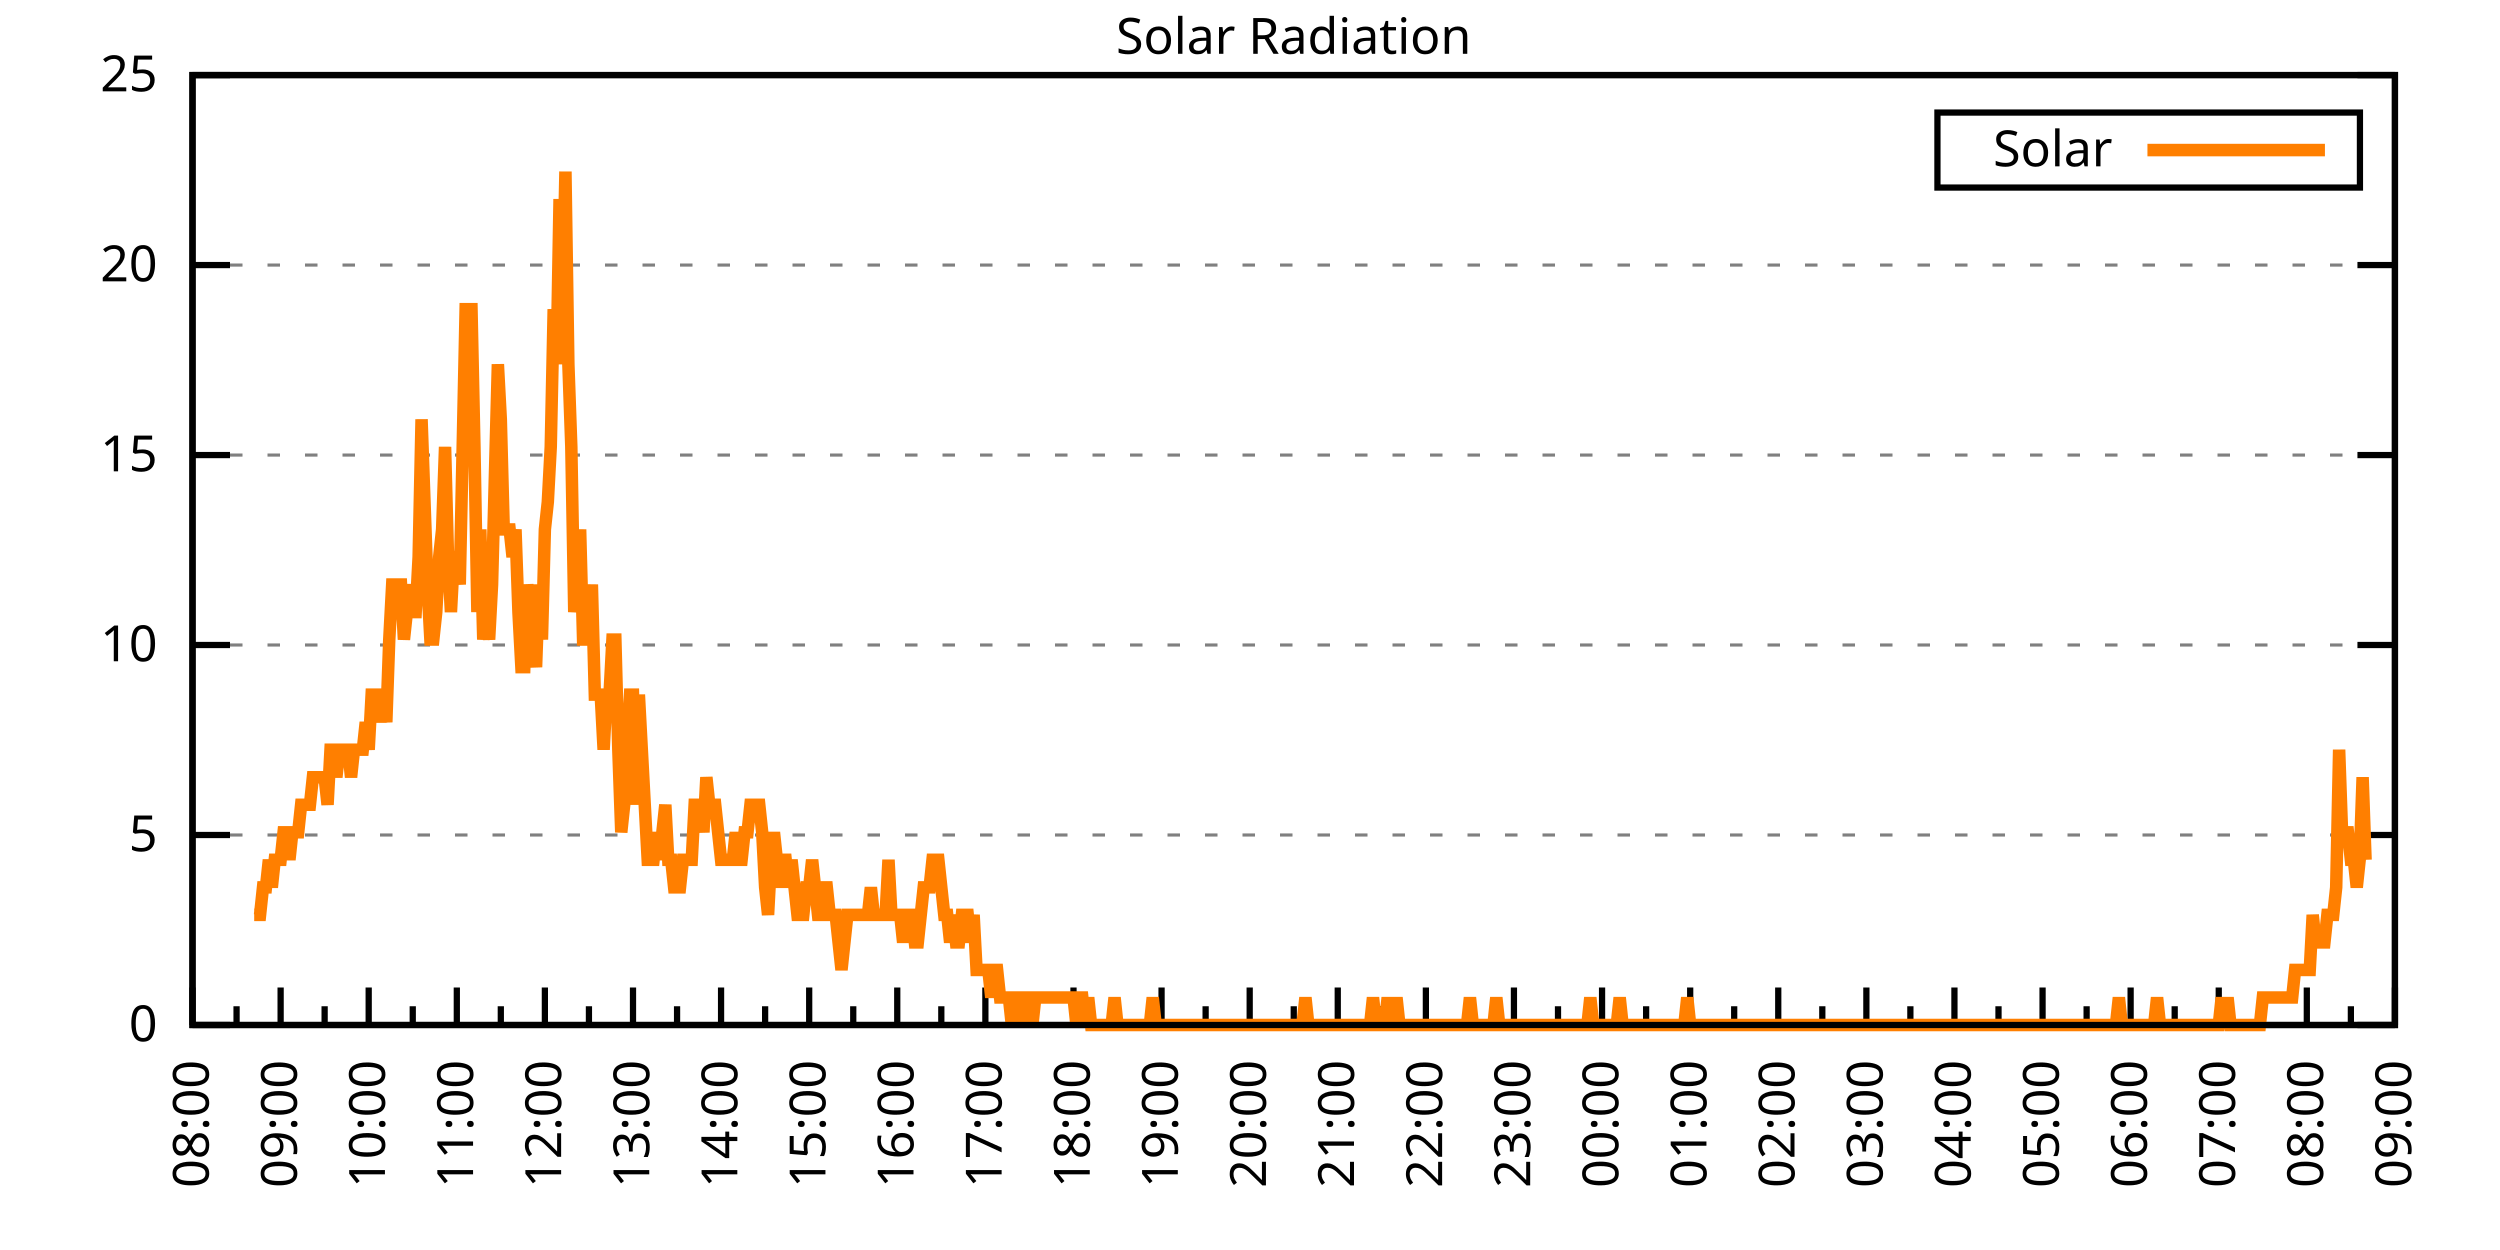
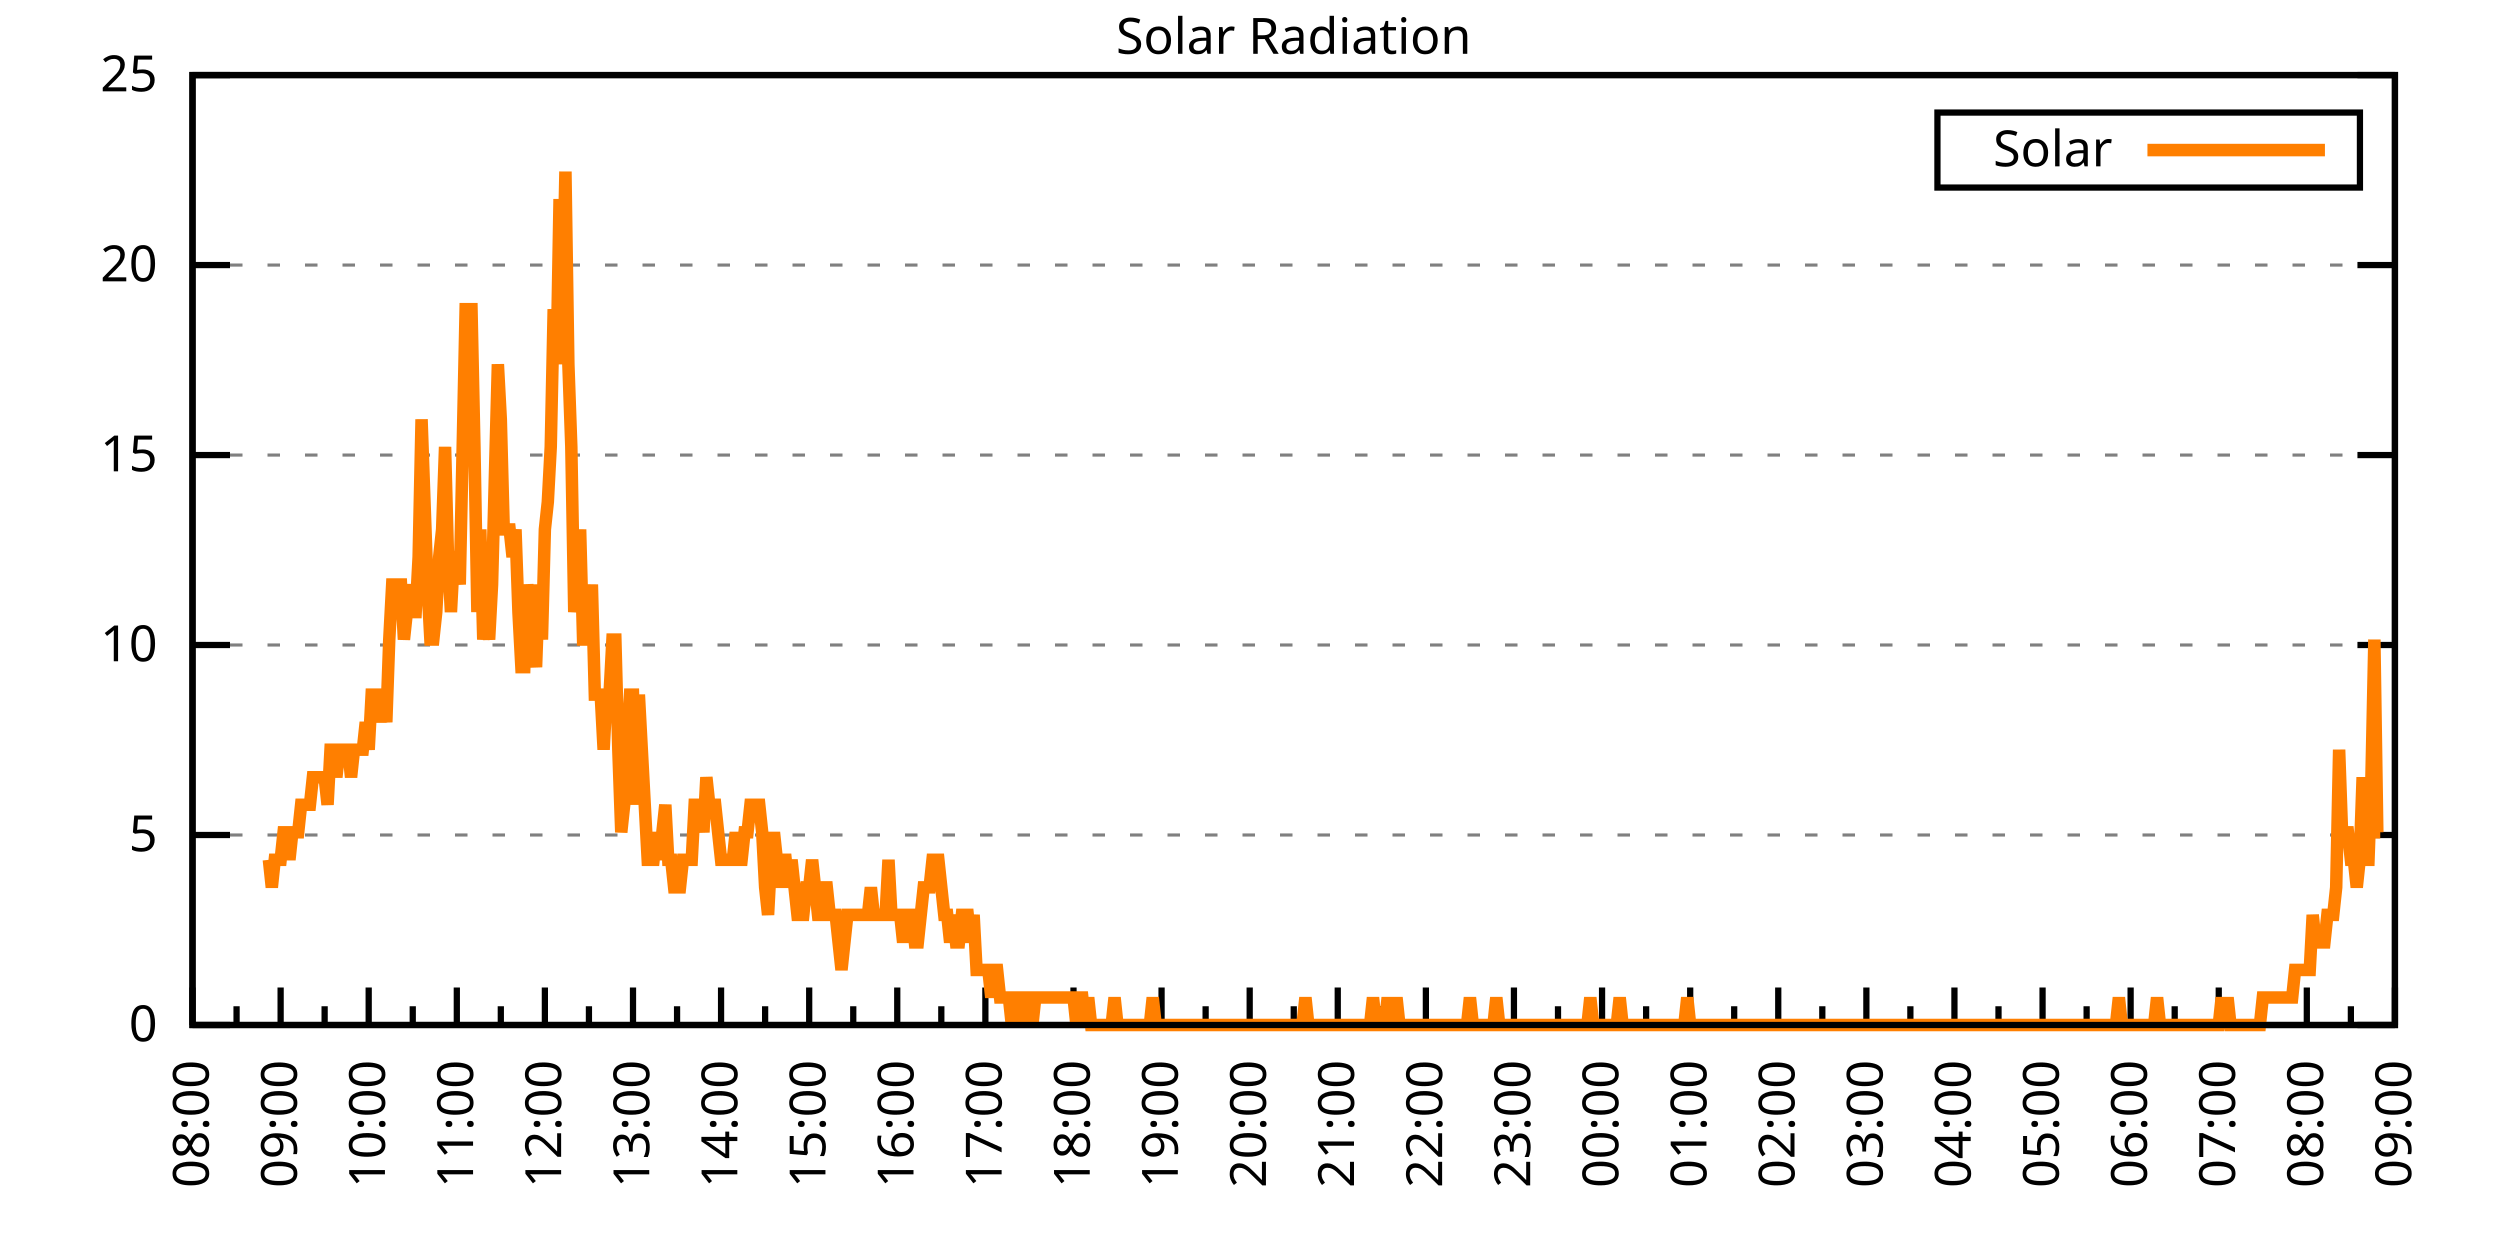
<svg xmlns="http://www.w3.org/2000/svg" xmlns:xlink="http://www.w3.org/1999/xlink" width="400" height="200" viewBox="0 0 400 200">
  <g id="gnuplot_canvas">
    <rect x="0" y="0" width="400" height="200" fill="none" />
    <defs>
      <circle id="gpDot" r="0.5" stroke-width="0.5" stroke="currentColor" />
      <path id="gpPt0" stroke-width="0.333" stroke="currentColor" d="M-1,0 h2 M0,-1 v2" />
      <path id="gpPt1" stroke-width="0.333" stroke="currentColor" d="M-1,-1 L1,1 M1,-1 L-1,1" />
      <path id="gpPt2" stroke-width="0.333" stroke="currentColor" d="M-1,0 L1,0 M0,-1 L0,1 M-1,-1 L1,1 M-1,1 L1,-1" />
      <rect id="gpPt3" stroke-width="0.333" stroke="currentColor" x="-1" y="-1" width="2" height="2" />
      <rect id="gpPt4" stroke-width="0.333" stroke="currentColor" fill="currentColor" x="-1" y="-1" width="2" height="2" />
      <circle id="gpPt5" stroke-width="0.333" stroke="currentColor" cx="0" cy="0" r="1" />
      <use xlink:href="#gpPt5" id="gpPt6" fill="currentColor" stroke="none" />
      <path id="gpPt7" stroke-width="0.333" stroke="currentColor" d="M0,-1.33 L-1.33,0.67 L1.33,0.67 z" />
      <use xlink:href="#gpPt7" id="gpPt8" fill="currentColor" stroke="none" />
      <use xlink:href="#gpPt7" id="gpPt9" stroke="currentColor" transform="rotate(180)" />
      <use xlink:href="#gpPt9" id="gpPt10" fill="currentColor" stroke="none" />
      <use xlink:href="#gpPt3" id="gpPt11" stroke="currentColor" transform="rotate(45)" />
      <use xlink:href="#gpPt11" id="gpPt12" fill="currentColor" stroke="none" />
      <path id="gpPt13" stroke-width="0.333" stroke="currentColor" d="M0,1.330 L1.265,0.411 L0.782,-1.067 L-0.782,-1.076 L-1.265,0.411 z" />
      <use xlink:href="#gpPt13" id="gpPt14" fill="currentColor" stroke="none" />
      <filter id="textbox" filterUnits="objectBoundingBox" x="0" y="0" height="1" width="1">
        <feFlood flood-color="white" flood-opacity="1" result="bgnd" />
        <feComposite in="SourceGraphic" in2="bgnd" operator="atop" />
      </filter>
      <filter id="greybox" filterUnits="objectBoundingBox" x="0" y="0" height="1" width="1">
        <feFlood flood-color="lightgrey" flood-opacity="1" result="grey" />
        <feComposite in="SourceGraphic" in2="grey" operator="atop" />
      </filter>
    </defs>
    <g fill="none" color="white" stroke="currentColor" stroke-width="1.00" stroke-linecap="butt" stroke-linejoin="miter">
</g>
    <g fill="none" color="black" stroke="currentColor" stroke-width="1.00" stroke-linecap="butt" stroke-linejoin="miter">
      <g stroke="none" shape-rendering="crispEdges">
        <polygon fill="rgb(255, 255, 255)" points="30.80,164.00 383.18,164.00 383.18,12.02 30.80,12.02 " />
      </g>
    </g>
    <g fill="none" color="black" stroke="currentColor" stroke-width="1.00" stroke-linecap="butt" stroke-linejoin="miter">
</g>
    <g fill="none" color="black" stroke="black" stroke-width="0.50" stroke-linecap="butt" stroke-linejoin="miter">
</g>
    <g fill="none" color="gray" stroke="currentColor" stroke-width="0.50" stroke-linecap="butt" stroke-linejoin="miter">
      <path stroke="gray" stroke-dasharray="2,4" class="gridline" d="M30.80,164.00 L383.19,164.00  " />
    </g>
    <g fill="none" color="gray" stroke="gray" stroke-width="1.00" stroke-linecap="butt" stroke-linejoin="miter">
</g>
    <g fill="none" color="black" stroke="currentColor" stroke-width="1.00" stroke-linecap="butt" stroke-linejoin="miter">
      <path stroke="black" d="M30.80,164.00 L36.80,164.00 M383.19,164.00 L377.19,164.00  " />
      <g transform="translate(25.20,166.60)" stroke="none" fill="black" font-family="Sans" font-size="8.00" text-anchor="end">
        <text>
          <tspan font-family="Sans"> 0</tspan>
        </text>
      </g>
    </g>
    <g fill="none" color="black" stroke="currentColor" stroke-width="1.00" stroke-linecap="butt" stroke-linejoin="miter">
</g>
    <g fill="none" color="black" stroke="black" stroke-width="0.50" stroke-linecap="butt" stroke-linejoin="miter">
</g>
    <g fill="none" color="gray" stroke="currentColor" stroke-width="0.50" stroke-linecap="butt" stroke-linejoin="miter">
      <path stroke="gray" stroke-dasharray="2,4" class="gridline" d="M30.80,133.60 L383.19,133.60  " />
    </g>
    <g fill="none" color="gray" stroke="gray" stroke-width="1.00" stroke-linecap="butt" stroke-linejoin="miter">
</g>
    <g fill="none" color="black" stroke="currentColor" stroke-width="1.00" stroke-linecap="butt" stroke-linejoin="miter">
      <path stroke="black" d="M30.80,133.60 L36.80,133.60 M383.19,133.60 L377.19,133.60  " />
      <g transform="translate(25.20,136.20)" stroke="none" fill="black" font-family="Sans" font-size="8.00" text-anchor="end">
        <text>
          <tspan font-family="Sans"> 5</tspan>
        </text>
      </g>
    </g>
    <g fill="none" color="black" stroke="currentColor" stroke-width="1.00" stroke-linecap="butt" stroke-linejoin="miter">
</g>
    <g fill="none" color="black" stroke="black" stroke-width="0.50" stroke-linecap="butt" stroke-linejoin="miter">
</g>
    <g fill="none" color="gray" stroke="currentColor" stroke-width="0.50" stroke-linecap="butt" stroke-linejoin="miter">
      <path stroke="gray" stroke-dasharray="2,4" class="gridline" d="M30.80,103.20 L383.19,103.20  " />
    </g>
    <g fill="none" color="gray" stroke="gray" stroke-width="1.00" stroke-linecap="butt" stroke-linejoin="miter">
</g>
    <g fill="none" color="black" stroke="currentColor" stroke-width="1.00" stroke-linecap="butt" stroke-linejoin="miter">
      <path stroke="black" d="M30.80,103.20 L36.80,103.20 M383.19,103.20 L377.19,103.20  " />
      <g transform="translate(25.20,105.80)" stroke="none" fill="black" font-family="Sans" font-size="8.00" text-anchor="end">
        <text>
          <tspan font-family="Sans"> 10</tspan>
        </text>
      </g>
    </g>
    <g fill="none" color="black" stroke="currentColor" stroke-width="1.00" stroke-linecap="butt" stroke-linejoin="miter">
</g>
    <g fill="none" color="black" stroke="black" stroke-width="0.50" stroke-linecap="butt" stroke-linejoin="miter">
</g>
    <g fill="none" color="gray" stroke="currentColor" stroke-width="0.50" stroke-linecap="butt" stroke-linejoin="miter">
      <path stroke="gray" stroke-dasharray="2,4" class="gridline" d="M30.80,72.81 L383.19,72.81  " />
    </g>
    <g fill="none" color="gray" stroke="gray" stroke-width="1.00" stroke-linecap="butt" stroke-linejoin="miter">
</g>
    <g fill="none" color="black" stroke="currentColor" stroke-width="1.00" stroke-linecap="butt" stroke-linejoin="miter">
      <path stroke="black" d="M30.80,72.81 L36.80,72.81 M383.19,72.81 L377.19,72.81  " />
      <g transform="translate(25.20,75.41)" stroke="none" fill="black" font-family="Sans" font-size="8.00" text-anchor="end">
        <text>
          <tspan font-family="Sans"> 15</tspan>
        </text>
      </g>
    </g>
    <g fill="none" color="black" stroke="currentColor" stroke-width="1.00" stroke-linecap="butt" stroke-linejoin="miter">
</g>
    <g fill="none" color="black" stroke="black" stroke-width="0.50" stroke-linecap="butt" stroke-linejoin="miter">
</g>
    <g fill="none" color="gray" stroke="currentColor" stroke-width="0.50" stroke-linecap="butt" stroke-linejoin="miter">
      <path stroke="gray" stroke-dasharray="2,4" class="gridline" d="M30.80,42.41 L383.19,42.41  " />
    </g>
    <g fill="none" color="gray" stroke="gray" stroke-width="1.00" stroke-linecap="butt" stroke-linejoin="miter">
</g>
    <g fill="none" color="black" stroke="currentColor" stroke-width="1.00" stroke-linecap="butt" stroke-linejoin="miter">
      <path stroke="black" d="M30.80,42.41 L36.80,42.41 M383.19,42.41 L377.19,42.41  " />
      <g transform="translate(25.20,45.01)" stroke="none" fill="black" font-family="Sans" font-size="8.00" text-anchor="end">
        <text>
          <tspan font-family="Sans"> 20</tspan>
        </text>
      </g>
    </g>
    <g fill="none" color="black" stroke="currentColor" stroke-width="1.00" stroke-linecap="butt" stroke-linejoin="miter">
</g>
    <g fill="none" color="black" stroke="black" stroke-width="0.50" stroke-linecap="butt" stroke-linejoin="miter">
</g>
    <g fill="none" color="gray" stroke="currentColor" stroke-width="0.50" stroke-linecap="butt" stroke-linejoin="miter">
      <path stroke="gray" stroke-dasharray="2,4" class="gridline" d="M30.80,12.01 L383.19,12.01  " />
    </g>
    <g fill="none" color="gray" stroke="gray" stroke-width="1.00" stroke-linecap="butt" stroke-linejoin="miter">
</g>
    <g fill="none" color="black" stroke="currentColor" stroke-width="1.00" stroke-linecap="butt" stroke-linejoin="miter">
      <path stroke="black" d="M30.80,12.01 L36.80,12.01 M383.19,12.01 L377.19,12.01  " />
      <g transform="translate(25.20,14.61)" stroke="none" fill="black" font-family="Sans" font-size="8.00" text-anchor="end">
        <text>
          <tspan font-family="Sans"> 25</tspan>
        </text>
      </g>
    </g>
    <g fill="none" color="black" stroke="currentColor" stroke-width="1.00" stroke-linecap="butt" stroke-linejoin="miter">
      <path stroke="black" d="M30.80,164.00 L30.80,158.00  " />
      <g transform="translate(33.40,169.60) rotate(270)" stroke="none" fill="black" font-family="Sans" font-size="8.00" text-anchor="end">
        <text>
          <tspan font-family="Sans">08:00</tspan>
        </text>
      </g>
    </g>
    <g fill="none" color="black" stroke="currentColor" stroke-width="1.00" stroke-linecap="butt" stroke-linejoin="miter">
      <path stroke="black" d="M37.85,164.00 L37.85,161.00 M44.90,164.00 L44.90,158.00  " />
      <g transform="translate(47.50,169.60) rotate(270)" stroke="none" fill="black" font-family="Sans" font-size="8.00" text-anchor="end">
        <text>
          <tspan font-family="Sans">09:00</tspan>
        </text>
      </g>
    </g>
    <g fill="none" color="black" stroke="currentColor" stroke-width="1.00" stroke-linecap="butt" stroke-linejoin="miter">
      <path stroke="black" d="M51.94,164.00 L51.94,161.00 M58.99,164.00 L58.99,158.00  " />
      <g transform="translate(61.59,169.60) rotate(270)" stroke="none" fill="black" font-family="Sans" font-size="8.00" text-anchor="end">
        <text>
          <tspan font-family="Sans">10:00</tspan>
        </text>
      </g>
    </g>
    <g fill="none" color="black" stroke="currentColor" stroke-width="1.00" stroke-linecap="butt" stroke-linejoin="miter">
      <path stroke="black" d="M66.04,164.00 L66.04,161.00 M73.09,164.00 L73.09,158.00  " />
      <g transform="translate(75.69,169.60) rotate(270)" stroke="none" fill="black" font-family="Sans" font-size="8.00" text-anchor="end">
        <text>
          <tspan font-family="Sans">11:00</tspan>
        </text>
      </g>
    </g>
    <g fill="none" color="black" stroke="currentColor" stroke-width="1.00" stroke-linecap="butt" stroke-linejoin="miter">
      <path stroke="black" d="M80.13,164.00 L80.13,161.00 M87.18,164.00 L87.18,158.00  " />
      <g transform="translate(89.78,169.60) rotate(270)" stroke="none" fill="black" font-family="Sans" font-size="8.00" text-anchor="end">
        <text>
          <tspan font-family="Sans">12:00</tspan>
        </text>
      </g>
    </g>
    <g fill="none" color="black" stroke="currentColor" stroke-width="1.00" stroke-linecap="butt" stroke-linejoin="miter">
      <path stroke="black" d="M94.23,164.00 L94.23,161.00 M101.28,164.00 L101.28,158.00  " />
      <g transform="translate(103.88,169.60) rotate(270)" stroke="none" fill="black" font-family="Sans" font-size="8.00" text-anchor="end">
        <text>
          <tspan font-family="Sans">13:00</tspan>
        </text>
      </g>
    </g>
    <g fill="none" color="black" stroke="currentColor" stroke-width="1.00" stroke-linecap="butt" stroke-linejoin="miter">
      <path stroke="black" d="M108.33,164.00 L108.33,161.00 M115.37,164.00 L115.37,158.00  " />
      <g transform="translate(117.97,169.60) rotate(270)" stroke="none" fill="black" font-family="Sans" font-size="8.00" text-anchor="end">
        <text>
          <tspan font-family="Sans">14:00</tspan>
        </text>
      </g>
    </g>
    <g fill="none" color="black" stroke="currentColor" stroke-width="1.00" stroke-linecap="butt" stroke-linejoin="miter">
      <path stroke="black" d="M122.42,164.00 L122.42,161.00 M129.47,164.00 L129.47,158.00  " />
      <g transform="translate(132.07,169.60) rotate(270)" stroke="none" fill="black" font-family="Sans" font-size="8.00" text-anchor="end">
        <text>
          <tspan font-family="Sans">15:00</tspan>
        </text>
      </g>
    </g>
    <g fill="none" color="black" stroke="currentColor" stroke-width="1.00" stroke-linecap="butt" stroke-linejoin="miter">
      <path stroke="black" d="M136.52,164.00 L136.52,161.00 M143.56,164.00 L143.56,158.00  " />
      <g transform="translate(146.16,169.60) rotate(270)" stroke="none" fill="black" font-family="Sans" font-size="8.00" text-anchor="end">
        <text>
          <tspan font-family="Sans">16:00</tspan>
        </text>
      </g>
    </g>
    <g fill="none" color="black" stroke="currentColor" stroke-width="1.00" stroke-linecap="butt" stroke-linejoin="miter">
      <path stroke="black" d="M150.61,164.00 L150.61,161.00 M157.66,164.00 L157.66,158.00  " />
      <g transform="translate(160.26,169.60) rotate(270)" stroke="none" fill="black" font-family="Sans" font-size="8.00" text-anchor="end">
        <text>
          <tspan font-family="Sans">17:00</tspan>
        </text>
      </g>
    </g>
    <g fill="none" color="black" stroke="currentColor" stroke-width="1.00" stroke-linecap="butt" stroke-linejoin="miter">
      <path stroke="black" d="M164.71,164.00 L164.71,161.00 M171.76,164.00 L171.76,158.00  " />
      <g transform="translate(174.36,169.60) rotate(270)" stroke="none" fill="black" font-family="Sans" font-size="8.00" text-anchor="end">
        <text>
          <tspan font-family="Sans">18:00</tspan>
        </text>
      </g>
    </g>
    <g fill="none" color="black" stroke="currentColor" stroke-width="1.00" stroke-linecap="butt" stroke-linejoin="miter">
      <path stroke="black" d="M178.80,164.00 L178.80,161.00 M185.85,164.00 L185.85,158.00  " />
      <g transform="translate(188.45,169.60) rotate(270)" stroke="none" fill="black" font-family="Sans" font-size="8.00" text-anchor="end">
        <text>
          <tspan font-family="Sans">19:00</tspan>
        </text>
      </g>
    </g>
    <g fill="none" color="black" stroke="currentColor" stroke-width="1.00" stroke-linecap="butt" stroke-linejoin="miter">
      <path stroke="black" d="M192.90,164.00 L192.90,161.00 M199.95,164.00 L199.95,158.00  " />
      <g transform="translate(202.55,169.60) rotate(270)" stroke="none" fill="black" font-family="Sans" font-size="8.00" text-anchor="end">
        <text>
          <tspan font-family="Sans">20:00</tspan>
        </text>
      </g>
    </g>
    <g fill="none" color="black" stroke="currentColor" stroke-width="1.00" stroke-linecap="butt" stroke-linejoin="miter">
      <path stroke="black" d="M207.00,164.00 L207.00,161.00 M214.04,164.00 L214.04,158.00  " />
      <g transform="translate(216.64,169.60) rotate(270)" stroke="none" fill="black" font-family="Sans" font-size="8.00" text-anchor="end">
        <text>
          <tspan font-family="Sans">21:00</tspan>
        </text>
      </g>
    </g>
    <g fill="none" color="black" stroke="currentColor" stroke-width="1.00" stroke-linecap="butt" stroke-linejoin="miter">
      <path stroke="black" d="M221.09,164.00 L221.09,161.00 M228.14,164.00 L228.14,158.00  " />
      <g transform="translate(230.74,169.60) rotate(270)" stroke="none" fill="black" font-family="Sans" font-size="8.00" text-anchor="end">
        <text>
          <tspan font-family="Sans">22:00</tspan>
        </text>
      </g>
    </g>
    <g fill="none" color="black" stroke="currentColor" stroke-width="1.00" stroke-linecap="butt" stroke-linejoin="miter">
      <path stroke="black" d="M235.19,164.00 L235.19,161.00 M242.23,164.00 L242.23,158.00  " />
      <g transform="translate(244.83,169.60) rotate(270)" stroke="none" fill="black" font-family="Sans" font-size="8.00" text-anchor="end">
        <text>
          <tspan font-family="Sans">23:00</tspan>
        </text>
      </g>
    </g>
    <g fill="none" color="black" stroke="currentColor" stroke-width="1.00" stroke-linecap="butt" stroke-linejoin="miter">
      <path stroke="black" d="M249.28,164.00 L249.28,161.00 M256.33,164.00 L256.33,158.00  " />
      <g transform="translate(258.93,169.60) rotate(270)" stroke="none" fill="black" font-family="Sans" font-size="8.00" text-anchor="end">
        <text>
          <tspan font-family="Sans">00:00</tspan>
        </text>
      </g>
    </g>
    <g fill="none" color="black" stroke="currentColor" stroke-width="1.00" stroke-linecap="butt" stroke-linejoin="miter">
      <path stroke="black" d="M263.38,164.00 L263.38,161.00 M270.43,164.00 L270.43,158.00  " />
      <g transform="translate(273.03,169.60) rotate(270)" stroke="none" fill="black" font-family="Sans" font-size="8.00" text-anchor="end">
        <text>
          <tspan font-family="Sans">01:00</tspan>
        </text>
      </g>
    </g>
    <g fill="none" color="black" stroke="currentColor" stroke-width="1.00" stroke-linecap="butt" stroke-linejoin="miter">
      <path stroke="black" d="M277.47,164.00 L277.47,161.00 M284.52,164.00 L284.52,158.00  " />
      <g transform="translate(287.12,169.60) rotate(270)" stroke="none" fill="black" font-family="Sans" font-size="8.00" text-anchor="end">
        <text>
          <tspan font-family="Sans">02:00</tspan>
        </text>
      </g>
    </g>
    <g fill="none" color="black" stroke="currentColor" stroke-width="1.00" stroke-linecap="butt" stroke-linejoin="miter">
      <path stroke="black" d="M291.57,164.00 L291.57,161.00 M298.62,164.00 L298.62,158.00  " />
      <g transform="translate(301.22,169.60) rotate(270)" stroke="none" fill="black" font-family="Sans" font-size="8.00" text-anchor="end">
        <text>
          <tspan font-family="Sans">03:00</tspan>
        </text>
      </g>
    </g>
    <g fill="none" color="black" stroke="currentColor" stroke-width="1.00" stroke-linecap="butt" stroke-linejoin="miter">
      <path stroke="black" d="M305.66,164.00 L305.66,161.00 M312.71,164.00 L312.71,158.00  " />
      <g transform="translate(315.31,169.60) rotate(270)" stroke="none" fill="black" font-family="Sans" font-size="8.00" text-anchor="end">
        <text>
          <tspan font-family="Sans">04:00</tspan>
        </text>
      </g>
    </g>
    <g fill="none" color="black" stroke="currentColor" stroke-width="1.00" stroke-linecap="butt" stroke-linejoin="miter">
      <path stroke="black" d="M319.76,164.00 L319.76,161.00 M326.81,164.00 L326.81,158.00  " />
      <g transform="translate(329.41,169.60) rotate(270)" stroke="none" fill="black" font-family="Sans" font-size="8.00" text-anchor="end">
        <text>
          <tspan font-family="Sans">05:00</tspan>
        </text>
      </g>
    </g>
    <g fill="none" color="black" stroke="currentColor" stroke-width="1.00" stroke-linecap="butt" stroke-linejoin="miter">
      <path stroke="black" d="M333.86,164.00 L333.86,161.00 M340.90,164.00 L340.90,158.00  " />
      <g transform="translate(343.50,169.60) rotate(270)" stroke="none" fill="black" font-family="Sans" font-size="8.00" text-anchor="end">
        <text>
          <tspan font-family="Sans">06:00</tspan>
        </text>
      </g>
    </g>
    <g fill="none" color="black" stroke="currentColor" stroke-width="1.00" stroke-linecap="butt" stroke-linejoin="miter">
      <path stroke="black" d="M347.95,164.00 L347.95,161.00 M355.00,164.00 L355.00,158.00  " />
      <g transform="translate(357.60,169.60) rotate(270)" stroke="none" fill="black" font-family="Sans" font-size="8.00" text-anchor="end">
        <text>
          <tspan font-family="Sans">07:00</tspan>
        </text>
      </g>
    </g>
    <g fill="none" color="black" stroke="currentColor" stroke-width="1.00" stroke-linecap="butt" stroke-linejoin="miter">
      <path stroke="black" d="M362.05,164.00 L362.05,161.00 M369.09,164.00 L369.09,158.00  " />
      <g transform="translate(371.69,169.60) rotate(270)" stroke="none" fill="black" font-family="Sans" font-size="8.00" text-anchor="end">
        <text>
          <tspan font-family="Sans">08:00</tspan>
        </text>
      </g>
    </g>
    <g fill="none" color="black" stroke="currentColor" stroke-width="1.00" stroke-linecap="butt" stroke-linejoin="miter">
      <path stroke="black" d="M376.14,164.00 L376.14,161.00 M383.19,164.00 L383.19,158.00  " />
      <g transform="translate(385.79,169.60) rotate(270)" stroke="none" fill="black" font-family="Sans" font-size="8.00" text-anchor="end">
        <text>
          <tspan font-family="Sans">09:00</tspan>
        </text>
      </g>
    </g>
    <g fill="none" color="black" stroke="currentColor" stroke-width="1.00" stroke-linecap="butt" stroke-linejoin="miter">
</g>
    <g fill="none" color="black" stroke="currentColor" stroke-width="1.00" stroke-linecap="butt" stroke-linejoin="miter">
      <path stroke="black" d="M30.80,12.01 L30.80,164.00 L383.19,164.00 L383.19,12.01 L30.80,12.01 Z  " />
    </g>
    <g fill="none" color="black" stroke="currentColor" stroke-width="1.00" stroke-linecap="butt" stroke-linejoin="miter">
      <g transform="translate(6.80,88.01) rotate(270)" stroke="none" fill="black" font-family="Sans" font-size="8.00" text-anchor="middle">
        <text />
      </g>
    </g>
    <g fill="none" color="black" stroke="currentColor" stroke-width="1.00" stroke-linecap="butt" stroke-linejoin="miter">
</g>
    <g fill="none" color="black" stroke="currentColor" stroke-width="1.00" stroke-linecap="butt" stroke-linejoin="miter">
      <path stroke="black" d="M309.99,30.01 L309.99,18.01 L377.59,18.01 L377.59,30.01 L309.99,30.01 Z  " />
    </g>
    <g id="Solar_Radiation_plot_1">
      <g fill="none" color="white" stroke="black" stroke-width="2.00" stroke-linecap="butt" stroke-linejoin="miter">
</g>
      <g fill="none" color="black" stroke="currentColor" stroke-width="2.00" stroke-linecap="butt" stroke-linejoin="miter">
        <g transform="translate(337.99,26.61)" stroke="none" fill="black" font-family="Sans" font-size="8.00" text-anchor="end">
          <text>
            <tspan font-family="Sans">Solar</tspan>
          </text>
        </g>
      </g>
      <g fill="none" color="black" stroke="currentColor" stroke-width="2.00" stroke-linecap="butt" stroke-linejoin="miter">
-         <path stroke="rgb(255, 127,   0)" d="M343.59,24.01 L371.99,24.01 M40.67,146.38 L41.14,146.38 L41.61,146.38 L42.08,141.98 L42.55,141.98 L43.02,137.57   L43.49,141.98 L43.96,137.57 L44.43,137.57 L44.90,137.57 L45.37,133.17 L45.84,133.17 L46.31,137.57 L46.78,133.17   L47.24,133.17 L47.71,133.17 L48.18,128.76 L48.65,128.76 L49.12,128.76 L49.59,128.76 L50.06,124.36 L50.53,124.36   L51.00,124.36 L51.47,124.36 L51.94,124.36 L52.41,128.76 L52.88,119.95 L53.35,119.95 L53.82,124.36 L54.29,119.95   L54.76,119.95 L55.23,119.95 L55.70,119.95 L56.17,124.36 L56.64,119.95 L57.11,119.95 L57.58,119.95 L58.05,119.95   L58.52,115.55 L58.99,119.95 L59.46,111.14 L59.93,111.14 L60.40,111.14 L60.87,115.55 L61.34,111.14 L61.81,115.55   L62.28,102.33 L62.75,93.52 L63.22,93.52 L63.69,93.52 L64.16,93.52 L64.63,102.33 L65.10,97.93 L65.57,93.52   L66.04,97.93 L66.51,97.93 L66.98,89.12 L67.45,67.09 L67.92,80.31 L68.39,93.52 L68.86,102.33 L69.33,102.33   L69.80,97.93 L70.27,89.12 L70.74,84.71 L71.21,71.50 L71.68,89.12 L72.15,97.93 L72.62,89.12 L73.09,89.12   L73.56,93.52 L74.03,71.50 L74.50,49.47 L74.97,49.47 L75.44,49.47 L75.91,71.50 L76.38,97.93 L76.85,84.71   L77.32,102.33 L77.79,97.93 L78.26,102.33 L78.73,93.52 L79.19,75.90 L79.66,58.28 L80.13,67.09 L80.60,84.71   L81.07,84.71 L81.54,84.71 L82.01,89.12 L82.48,84.71 L82.95,97.93 L83.42,106.74 L83.89,106.74 L84.36,93.52   L84.83,97.93 L85.30,102.33 L85.77,106.74 L86.24,93.52 L86.71,102.33 L87.18,84.71 L87.65,80.31 L88.12,71.50   L88.59,49.47 L89.06,58.28 L89.53,31.85 L90.00,49.47 L90.47,27.45 L90.94,58.28 L91.41,71.50 L91.88,97.93   L92.35,93.52 L92.82,84.71 L93.29,102.33 L93.76,102.33 L94.23,102.33 L94.70,93.52 L95.17,111.14 L95.64,111.14   L96.11,111.14 L96.58,119.95 L97.05,111.14 L97.52,111.14 L97.99,102.33 L98.46,102.33 L98.93,119.95 L99.40,133.17   L99.87,128.76 L100.34,119.95 L100.81,111.14 L101.28,111.14 L101.75,128.76 L102.22,111.14 L102.69,119.95 L103.16,128.76   L103.63,137.57 L104.10,137.57 L104.57,137.57 L105.04,133.17 L105.51,137.57 L105.98,133.17 L106.45,128.76 L106.92,137.57   L107.39,137.57 L107.86,141.98 L108.33,141.98 L108.80,141.98 L109.27,137.57 L109.74,137.57 L110.21,137.57 L110.68,137.57   L111.14,128.76 L111.61,128.76 L112.08,128.76 L112.55,133.17 L113.02,124.36 L113.49,128.76 L113.96,128.76 L114.43,128.76   L114.90,133.17 L115.37,137.57 L115.84,137.57 L116.31,137.57 L116.78,137.57 L117.25,137.57 L117.72,133.17 L118.19,137.57   L118.66,137.57 L119.13,133.17 L119.60,133.17 L120.07,128.76 L120.54,128.76 L121.01,128.76 L121.48,128.76 L121.95,133.17   L122.42,141.98 L122.89,146.38 L123.36,137.57 L123.83,133.17 L124.30,137.57 L124.77,141.98 L125.24,137.57 L125.71,137.57   L126.18,141.98 L126.65,137.57 L127.12,141.98 L127.59,146.38 L128.06,146.38 L128.53,146.38 L129.00,141.98 L129.47,141.98   L129.94,137.57 L130.41,141.98 L130.88,146.38 L131.35,146.38 L131.82,141.98 L132.29,141.98 L132.76,146.38 L133.23,146.38   L133.70,146.38 L134.17,150.79 L134.64,155.19 L135.11,150.79 L135.58,146.38 L136.05,146.38 L136.52,146.38 L136.99,146.38   L137.46,146.38 L137.93,146.38 L138.40,146.38 L138.87,146.38 L139.34,141.98 L139.81,146.38 L140.28,146.38 L140.75,146.38   L141.22,146.38 L141.69,146.38 L142.16,137.57 L142.63,146.38 L143.09,146.38 L143.56,146.38 L144.03,146.38 L144.50,150.79   L144.97,146.38 L145.44,146.38 L145.91,146.38 L146.38,150.79 L146.85,150.79 L147.32,146.38 L147.79,141.98 L148.26,141.98   L148.73,141.98 L149.20,137.57 L149.67,137.57 L150.14,137.57 L150.61,141.98 L151.08,146.38 L151.55,146.38 L152.02,150.79   L152.49,146.38 L152.96,150.79 L153.43,150.79 L153.90,146.38 L154.37,146.38 L154.84,146.38 L155.31,150.79 L155.78,146.38   L156.25,155.19 L156.72,155.19 L157.19,155.19 L157.66,155.19 L158.13,155.19 L158.60,159.60 L159.07,155.19 L159.54,155.19   L160.01,159.60 L160.48,159.60 L160.95,159.60 L161.42,159.60 L161.89,164.00 L162.36,159.60 L162.83,159.60 L163.30,164.00   L163.77,159.60 L164.24,159.60 L164.71,159.60 L165.18,164.00 L165.65,159.60 L166.12,159.60 L166.59,159.60 L167.06,159.60   L167.53,159.60 L168.00,159.60 L168.47,159.60 L168.94,159.60 L169.41,159.60 L169.88,159.60 L170.35,159.60 L170.82,159.60   L171.29,159.60 L171.76,159.60 L172.23,164.00 L172.70,159.60 L173.17,159.60 L173.64,164.00 L174.11,159.60 L174.58,164.00   L175.04,164.00 L175.51,164.00 L175.98,164.00 L176.45,164.00 L176.92,164.00 L177.39,164.00 L177.86,164.00 L178.33,159.60   L178.80,164.00 L179.27,164.00 L179.74,164.00 L180.21,164.00 L180.68,164.00 L181.15,164.00 L181.62,164.00 L182.09,164.00   L182.56,164.00 L183.03,164.00 L183.50,164.00 L183.97,164.00 L184.44,159.60 L184.91,164.00 L185.38,164.00 L185.85,164.00   L186.32,164.00 L186.79,164.00 L187.26,164.00 L187.73,164.00 L188.20,164.00 L188.67,164.00 L189.14,164.00 L189.61,164.00   L190.08,164.00 L190.55,164.00 L191.02,164.00 L191.49,164.00 L191.96,164.00 L192.43,164.00 L192.90,164.00 L193.37,164.00   L193.84,164.00 L194.31,164.00 L194.78,164.00 L195.25,164.00 L195.72,164.00 L196.19,164.00 L196.66,164.00 L197.13,164.00   L197.60,164.00 L198.07,164.00 L198.54,164.00 L199.01,164.00 L199.48,164.00 L199.95,164.00 L200.42,164.00 L200.89,164.00   L201.36,164.00 L201.83,164.00 L202.30,164.00 L202.77,164.00 L203.24,164.00 L203.71,164.00 L204.18,164.00 L204.65,164.00   L205.12,164.00 L205.59,164.00 L206.06,164.00 L206.53,164.00 L207.00,164.00 L207.46,164.00 L207.93,164.00 L208.40,164.00   L208.87,159.60 L209.34,164.00 L209.81,164.00 L210.28,164.00 L210.75,164.00 L211.22,164.00 L211.69,164.00 L212.16,164.00   L212.63,164.00 L213.10,164.00 L213.57,164.00 L214.04,164.00 L214.51,164.00 L214.98,164.00 L215.45,164.00 L215.92,164.00   L216.39,164.00 L216.86,164.00 L217.33,164.00 L217.80,164.00 L218.27,164.00 L218.74,164.00 L219.21,164.00 L219.68,159.60   L220.15,164.00 L220.62,164.00 L221.09,164.00 L221.56,164.00 L222.03,159.60 L222.50,164.00 L222.97,164.00 L223.44,159.60   L223.91,164.00 L224.38,164.00 L224.85,164.00 L225.32,164.00 L225.79,164.00 L226.26,164.00 L226.73,164.00 L227.20,164.00   L227.67,164.00 L228.14,164.00 L228.61,164.00 L229.08,164.00 L229.55,164.00 L230.02,164.00 L230.49,164.00 L230.96,164.00   L231.43,164.00 L231.90,164.00 L232.37,164.00 L232.84,164.00 L233.31,164.00 L233.78,164.00 L234.25,164.00 L234.72,164.00   L235.19,159.60 L235.66,164.00 L236.13,164.00 L236.60,164.00 L237.07,164.00 L237.54,164.00 L238.01,164.00 L238.48,164.00   L238.95,164.00 L239.41,159.60 L239.88,164.00 L240.35,164.00 L240.82,164.00 L241.29,164.00 L241.76,164.00 L242.23,164.00   L242.70,164.00 L243.17,164.00 L243.64,164.00 L244.11,164.00 L244.58,164.00 L245.05,164.00 L245.52,164.00 L245.99,164.00   L246.46,164.00 L246.93,164.00 L247.40,164.00 L247.87,164.00 L248.34,164.00 L248.81,164.00 L249.28,164.00 L249.75,164.00   L250.22,164.00 L250.69,164.00 L251.16,164.00 L251.63,164.00 L252.10,164.00 L252.57,164.00 L253.04,164.00 L253.51,164.00   L253.98,164.00 L254.45,159.60 L254.92,164.00 L255.39,164.00 L255.86,164.00 L256.33,164.00 L256.80,164.00 L257.27,164.00   L257.74,164.00 L258.21,164.00 L258.68,164.00 L259.15,159.60 L259.62,164.00 L260.09,164.00 L260.56,164.00 L261.03,164.00   L261.50,164.00 L261.97,164.00 L262.44,164.00 L262.91,164.00 L263.38,164.00 L263.85,164.00 L264.32,164.00 L264.79,164.00   L265.26,164.00 L265.73,164.00 L266.20,164.00 L266.67,164.00 L267.14,164.00 L267.61,164.00 L268.08,164.00 L268.55,164.00   L269.02,164.00 L269.49,164.00 L269.96,159.60 L270.43,164.00 L270.90,164.00 L271.36,164.00 L271.83,164.00 L272.30,164.00   L272.77,164.00 L273.24,164.00 L273.71,164.00 L274.18,164.00 L274.65,164.00 L275.12,164.00 L275.59,164.00 L276.06,164.00   L276.53,164.00 L277.00,164.00 L277.47,164.00 L277.94,164.00 L278.41,164.00 L278.88,164.00 L279.35,164.00 L279.82,164.00   L280.29,164.00 L280.76,164.00 L281.23,164.00 L281.70,164.00 L282.17,164.00 L282.64,164.00 L283.11,164.00 L283.58,164.00   L284.05,164.00 L284.52,164.00 L284.99,164.00 L285.46,164.00 L285.93,164.00 L286.40,164.00 L286.87,164.00 L287.34,164.00   L287.81,164.00 L288.28,164.00 L288.75,164.00 L289.22,164.00 L289.69,164.00 L290.16,164.00 L290.63,164.00 L291.10,164.00   L291.57,164.00 L292.04,164.00 L292.51,164.00 L292.98,164.00 L293.45,164.00 L293.92,164.00 L294.39,164.00 L294.86,164.00   L295.33,164.00 L295.80,164.00 L296.27,164.00 L296.74,164.00 L297.21,164.00 L297.68,164.00 L298.15,164.00 L298.62,164.00   L299.09,164.00 L299.56,164.00 L300.03,164.00 L300.50,164.00 L300.97,164.00 L301.44,164.00 L301.91,164.00 L302.38,164.00   L302.85,164.00 L303.31,164.00 L303.78,164.00 L304.25,164.00 L304.72,164.00 L305.19,164.00 L305.66,164.00 L306.13,164.00   L306.60,164.00 L307.07,164.00 L307.54,164.00 L308.01,164.00 L308.48,164.00 L308.95,164.00 L309.42,164.00 L309.89,164.00   L310.36,164.00 L310.83,164.00 L311.30,164.00 L311.77,164.00 L312.24,164.00 L312.71,164.00 L313.18,164.00 L313.65,164.00   L314.12,164.00 L314.59,164.00 L315.06,164.00 L315.53,164.00 L316.00,164.00 L316.47,164.00 L316.94,164.00 L317.41,164.00   L317.88,164.00 L318.35,164.00 L318.82,164.00 L319.29,164.00 L319.76,164.00 L320.23,164.00 L320.70,164.00 L321.17,164.00   L321.64,164.00 L322.11,164.00 L322.58,164.00 L323.05,164.00 L323.52,164.00 L323.99,164.00 L324.46,164.00 L324.93,164.00   L325.40,164.00 L325.87,164.00 L326.34,164.00 L326.81,164.00 L327.28,164.00 L327.75,164.00 L328.22,164.00 L328.69,164.00   L329.16,164.00 L329.63,164.00 L330.10,164.00 L330.57,164.00 L331.04,164.00 L331.51,164.00 L331.98,164.00 L332.45,164.00   L332.92,164.00 L333.39,164.00 L333.86,164.00 L334.33,164.00 L334.80,164.00 L335.26,164.00 L335.73,164.00 L336.20,164.00   L336.67,164.00 L337.14,164.00 L337.61,164.00 L338.08,164.00 L338.55,164.00 L339.02,159.60 L339.49,164.00 L339.96,164.00   L340.43,164.00 L340.90,164.00 L341.37,164.00 L341.84,164.00 L342.31,164.00 L342.78,164.00 L343.25,164.00 L343.72,164.00   L344.19,164.00 L344.66,164.00 L345.13,159.60 L345.60,164.00 L346.07,164.00 L346.54,164.00 L347.01,164.00 L347.48,164.00   L347.95,164.00 L348.42,164.00 L348.89,164.00 L349.36,164.00 L349.83,164.00 L350.30,164.00 L350.77,164.00 L351.24,164.00   L351.71,164.00 L352.18,164.00 L352.65,164.00 L353.12,164.00 L353.59,164.00 L354.06,164.00 L354.53,164.00 L355.00,164.00   L355.47,159.60 L355.94,164.00 L356.41,159.60 L356.88,164.00 L357.35,164.00 L357.82,164.00 L358.29,164.00 L358.76,164.00   L359.23,164.00 L359.70,164.00 L360.17,164.00 L360.64,164.00 L361.11,164.00 L361.58,164.00 L362.05,159.60 L362.52,159.60   L362.99,159.60 L363.46,159.60 L363.93,159.60 L364.40,159.60 L364.87,159.60 L365.34,159.60 L365.81,159.60 L366.28,159.60   L366.75,159.60 L367.21,155.19 L367.68,155.19 L368.15,155.19 L368.62,155.19 L369.09,155.19 L369.56,155.19 L370.03,146.38   L370.50,150.79 L370.97,150.79 L371.44,150.79 L371.91,150.79 L372.38,146.38 L372.85,146.38 L373.32,146.38 L373.79,141.98   L374.26,119.95 L374.73,133.17 L375.20,133.17 L375.67,133.17 L376.14,137.57 L376.61,137.57 L377.08,141.98 L377.55,137.57   L378.02,124.36 L378.49,137.57  " />
+         <path stroke="rgb(255, 127,   0)" d="M343.59,24.01 L371.99,24.01 M43.02,137.57 L43.49,141.98 L43.96,137.57 L44.43,137.57 L44.90,137.57 L45.37,133.17   L45.84,133.17 L46.31,137.57 L46.78,133.17 L47.24,133.17 L47.71,133.17 L48.18,128.76 L48.65,128.76 L49.12,128.76   L49.59,128.76 L50.06,124.36 L50.53,124.36 L51.00,124.36 L51.47,124.36 L51.94,124.36 L52.41,128.76 L52.88,119.95   L53.35,119.95 L53.82,124.36 L54.29,119.95 L54.76,119.95 L55.23,119.95 L55.70,119.95 L56.17,124.36 L56.64,119.95   L57.11,119.95 L57.58,119.95 L58.05,119.95 L58.52,115.55 L58.99,119.95 L59.46,111.14 L59.93,111.14 L60.40,111.14   L60.87,115.55 L61.34,111.14 L61.81,115.55 L62.28,102.33 L62.75,93.52 L63.22,93.52 L63.69,93.52 L64.16,93.52   L64.63,102.33 L65.10,97.93 L65.57,93.52 L66.04,97.93 L66.51,97.93 L66.98,89.12 L67.45,67.09 L67.92,80.31   L68.39,93.52 L68.86,102.33 L69.33,102.33 L69.80,97.93 L70.27,89.12 L70.74,84.71 L71.21,71.50 L71.68,89.12   L72.15,97.93 L72.62,89.12 L73.09,89.12 L73.56,93.52 L74.03,71.50 L74.50,49.47 L74.97,49.47 L75.44,49.47   L75.91,71.50 L76.38,97.93 L76.85,84.71 L77.32,102.33 L77.79,97.93 L78.26,102.33 L78.73,93.52 L79.19,75.90   L79.66,58.28 L80.13,67.09 L80.60,84.71 L81.07,84.71 L81.54,84.71 L82.01,89.12 L82.48,84.71 L82.95,97.93   L83.42,106.74 L83.89,106.74 L84.36,93.52 L84.83,97.93 L85.30,102.33 L85.77,106.74 L86.24,93.52 L86.71,102.33   L87.18,84.71 L87.65,80.31 L88.12,71.50 L88.59,49.47 L89.06,58.28 L89.53,31.85 L90.00,49.47 L90.47,27.45   L90.94,58.28 L91.41,71.50 L91.88,97.93 L92.35,93.52 L92.82,84.71 L93.29,102.33 L93.76,102.33 L94.23,102.33   L94.70,93.52 L95.17,111.14 L95.64,111.14 L96.11,111.14 L96.58,119.95 L97.05,111.14 L97.52,111.14 L97.99,102.33   L98.46,102.33 L98.93,119.95 L99.40,133.17 L99.87,128.76 L100.34,119.95 L100.81,111.14 L101.28,111.14 L101.75,128.76   L102.22,111.14 L102.69,119.95 L103.16,128.76 L103.63,137.57 L104.10,137.57 L104.57,137.57 L105.04,133.17 L105.51,137.57   L105.98,133.17 L106.45,128.76 L106.92,137.57 L107.39,137.57 L107.86,141.98 L108.33,141.98 L108.80,141.98 L109.27,137.57   L109.74,137.57 L110.21,137.57 L110.68,137.57 L111.14,128.76 L111.61,128.76 L112.08,128.76 L112.55,133.17 L113.02,124.36   L113.49,128.76 L113.96,128.76 L114.43,128.76 L114.90,133.17 L115.37,137.57 L115.84,137.57 L116.31,137.57 L116.78,137.57   L117.25,137.57 L117.72,133.17 L118.19,137.57 L118.66,137.57 L119.13,133.17 L119.60,133.17 L120.07,128.76 L120.54,128.76   L121.01,128.76 L121.48,128.76 L121.95,133.17 L122.42,141.98 L122.89,146.38 L123.36,137.57 L123.83,133.17 L124.30,137.57   L124.77,141.98 L125.24,137.57 L125.71,137.57 L126.18,141.98 L126.65,137.57 L127.12,141.98 L127.59,146.38 L128.06,146.38   L128.53,146.38 L129.00,141.98 L129.47,141.98 L129.94,137.57 L130.41,141.98 L130.88,146.38 L131.35,146.38 L131.82,141.98   L132.29,141.98 L132.76,146.38 L133.23,146.38 L133.70,146.38 L134.17,150.79 L134.64,155.19 L135.11,150.79 L135.58,146.38   L136.05,146.38 L136.52,146.38 L136.99,146.38 L137.46,146.38 L137.93,146.38 L138.40,146.38 L138.87,146.38 L139.34,141.98   L139.81,146.38 L140.28,146.38 L140.75,146.38 L141.22,146.38 L141.69,146.38 L142.16,137.57 L142.63,146.38 L143.09,146.38   L143.56,146.38 L144.03,146.38 L144.50,150.79 L144.97,146.38 L145.44,146.38 L145.91,146.38 L146.38,150.79 L146.85,150.79   L147.32,146.38 L147.79,141.98 L148.26,141.98 L148.73,141.98 L149.20,137.57 L149.67,137.57 L150.14,137.57 L150.61,141.98   L151.08,146.38 L151.55,146.38 L152.02,150.79 L152.49,146.38 L152.96,150.79 L153.43,150.79 L153.90,146.38 L154.37,146.38   L154.84,146.38 L155.31,150.79 L155.78,146.38 L156.25,155.19 L156.72,155.19 L157.19,155.19 L157.66,155.19 L158.13,155.19   L158.60,159.60 L159.07,155.19 L159.54,155.19 L160.01,159.60 L160.48,159.60 L160.95,159.60 L161.42,159.60 L161.89,164.00   L162.36,159.60 L162.83,159.60 L163.30,164.00 L163.77,159.60 L164.24,159.60 L164.71,159.60 L165.18,164.00 L165.65,159.60   L166.12,159.60 L166.59,159.60 L167.06,159.60 L167.53,159.60 L168.00,159.60 L168.47,159.60 L168.94,159.60 L169.41,159.60   L169.88,159.60 L170.35,159.60 L170.82,159.60 L171.29,159.60 L171.76,159.60 L172.23,164.00 L172.70,159.60 L173.17,159.60   L173.64,164.00 L174.11,159.60 L174.58,164.00 L175.04,164.00 L175.51,164.00 L175.98,164.00 L176.45,164.00 L176.92,164.00   L177.39,164.00 L177.86,164.00 L178.33,159.60 L178.80,164.00 L179.27,164.00 L179.74,164.00 L180.21,164.00 L180.68,164.00   L181.15,164.00 L181.62,164.00 L182.09,164.00 L182.56,164.00 L183.03,164.00 L183.50,164.00 L183.97,164.00 L184.44,159.60   L184.91,164.00 L185.38,164.00 L185.85,164.00 L186.32,164.00 L186.79,164.00 L187.26,164.00 L187.73,164.00 L188.20,164.00   L188.67,164.00 L189.14,164.00 L189.61,164.00 L190.08,164.00 L190.55,164.00 L191.02,164.00 L191.49,164.00 L191.96,164.00   L192.43,164.00 L192.90,164.00 L193.37,164.00 L193.84,164.00 L194.31,164.00 L194.78,164.00 L195.25,164.00 L195.72,164.00   L196.19,164.00 L196.66,164.00 L197.13,164.00 L197.60,164.00 L198.07,164.00 L198.54,164.00 L199.01,164.00 L199.48,164.00   L199.95,164.00 L200.42,164.00 L200.89,164.00 L201.36,164.00 L201.83,164.00 L202.30,164.00 L202.77,164.00 L203.24,164.00   L203.71,164.00 L204.18,164.00 L204.65,164.00 L205.12,164.00 L205.59,164.00 L206.06,164.00 L206.53,164.00 L207.00,164.00   L207.46,164.00 L207.93,164.00 L208.40,164.00 L208.87,159.60 L209.34,164.00 L209.81,164.00 L210.28,164.00 L210.75,164.00   L211.22,164.00 L211.69,164.00 L212.16,164.00 L212.63,164.00 L213.10,164.00 L213.57,164.00 L214.04,164.00 L214.51,164.00   L214.98,164.00 L215.45,164.00 L215.92,164.00 L216.39,164.00 L216.86,164.00 L217.33,164.00 L217.80,164.00 L218.27,164.00   L218.74,164.00 L219.21,164.00 L219.68,159.60 L220.15,164.00 L220.62,164.00 L221.09,164.00 L221.56,164.00 L222.03,159.60   L222.50,164.00 L222.97,164.00 L223.44,159.60 L223.91,164.00 L224.38,164.00 L224.85,164.00 L225.32,164.00 L225.79,164.00   L226.26,164.00 L226.73,164.00 L227.20,164.00 L227.67,164.00 L228.14,164.00 L228.61,164.00 L229.08,164.00 L229.55,164.00   L230.02,164.00 L230.49,164.00 L230.96,164.00 L231.43,164.00 L231.90,164.00 L232.37,164.00 L232.84,164.00 L233.31,164.00   L233.78,164.00 L234.25,164.00 L234.72,164.00 L235.19,159.60 L235.66,164.00 L236.13,164.00 L236.60,164.00 L237.07,164.00   L237.54,164.00 L238.01,164.00 L238.48,164.00 L238.95,164.00 L239.41,159.60 L239.88,164.00 L240.35,164.00 L240.82,164.00   L241.29,164.00 L241.76,164.00 L242.23,164.00 L242.70,164.00 L243.17,164.00 L243.64,164.00 L244.11,164.00 L244.58,164.00   L245.05,164.00 L245.52,164.00 L245.99,164.00 L246.46,164.00 L246.93,164.00 L247.40,164.00 L247.87,164.00 L248.34,164.00   L248.81,164.00 L249.28,164.00 L249.75,164.00 L250.22,164.00 L250.69,164.00 L251.16,164.00 L251.63,164.00 L252.10,164.00   L252.57,164.00 L253.04,164.00 L253.51,164.00 L253.98,164.00 L254.45,159.60 L254.92,164.00 L255.39,164.00 L255.86,164.00   L256.33,164.00 L256.80,164.00 L257.27,164.00 L257.74,164.00 L258.21,164.00 L258.68,164.00 L259.15,159.60 L259.62,164.00   L260.09,164.00 L260.56,164.00 L261.03,164.00 L261.50,164.00 L261.97,164.00 L262.44,164.00 L262.91,164.00 L263.38,164.00   L263.85,164.00 L264.32,164.00 L264.79,164.00 L265.26,164.00 L265.73,164.00 L266.20,164.00 L266.67,164.00 L267.14,164.00   L267.61,164.00 L268.08,164.00 L268.55,164.00 L269.02,164.00 L269.49,164.00 L269.96,159.60 L270.43,164.00 L270.90,164.00   L271.36,164.00 L271.83,164.00 L272.30,164.00 L272.77,164.00 L273.24,164.00 L273.71,164.00 L274.18,164.00 L274.65,164.00   L275.12,164.00 L275.59,164.00 L276.06,164.00 L276.53,164.00 L277.00,164.00 L277.47,164.00 L277.94,164.00 L278.41,164.00   L278.88,164.00 L279.35,164.00 L279.82,164.00 L280.29,164.00 L280.76,164.00 L281.23,164.00 L281.70,164.00 L282.17,164.00   L282.64,164.00 L283.11,164.00 L283.58,164.00 L284.05,164.00 L284.52,164.00 L284.99,164.00 L285.46,164.00 L285.93,164.00   L286.40,164.00 L286.87,164.00 L287.34,164.00 L287.81,164.00 L288.28,164.00 L288.75,164.00 L289.22,164.00 L289.69,164.00   L290.16,164.00 L290.63,164.00 L291.10,164.00 L291.57,164.00 L292.04,164.00 L292.51,164.00 L292.98,164.00 L293.45,164.00   L293.92,164.00 L294.39,164.00 L294.86,164.00 L295.33,164.00 L295.80,164.00 L296.27,164.00 L296.74,164.00 L297.21,164.00   L297.68,164.00 L298.15,164.00 L298.62,164.00 L299.09,164.00 L299.56,164.00 L300.03,164.00 L300.50,164.00 L300.97,164.00   L301.44,164.00 L301.91,164.00 L302.38,164.00 L302.85,164.00 L303.31,164.00 L303.78,164.00 L304.25,164.00 L304.72,164.00   L305.19,164.00 L305.66,164.00 L306.13,164.00 L306.60,164.00 L307.07,164.00 L307.54,164.00 L308.01,164.00 L308.48,164.00   L308.95,164.00 L309.42,164.00 L309.89,164.00 L310.36,164.00 L310.83,164.00 L311.30,164.00 L311.77,164.00 L312.24,164.00   L312.71,164.00 L313.18,164.00 L313.65,164.00 L314.12,164.00 L314.59,164.00 L315.06,164.00 L315.53,164.00 L316.00,164.00   L316.47,164.00 L316.94,164.00 L317.41,164.00 L317.88,164.00 L318.35,164.00 L318.82,164.00 L319.29,164.00 L319.76,164.00   L320.23,164.00 L320.70,164.00 L321.17,164.00 L321.64,164.00 L322.11,164.00 L322.58,164.00 L323.05,164.00 L323.52,164.00   L323.99,164.00 L324.46,164.00 L324.93,164.00 L325.40,164.00 L325.87,164.00 L326.34,164.00 L326.81,164.00 L327.28,164.00   L327.75,164.00 L328.22,164.00 L328.69,164.00 L329.16,164.00 L329.63,164.00 L330.10,164.00 L330.57,164.00 L331.04,164.00   L331.51,164.00 L331.98,164.00 L332.45,164.00 L332.92,164.00 L333.39,164.00 L333.86,164.00 L334.33,164.00 L334.80,164.00   L335.26,164.00 L335.73,164.00 L336.20,164.00 L336.67,164.00 L337.14,164.00 L337.61,164.00 L338.08,164.00 L338.55,164.00   L339.02,159.60 L339.49,164.00 L339.96,164.00 L340.43,164.00 L340.90,164.00 L341.37,164.00 L341.84,164.00 L342.31,164.00   L342.78,164.00 L343.25,164.00 L343.72,164.00 L344.19,164.00 L344.66,164.00 L345.13,159.60 L345.60,164.00 L346.07,164.00   L346.54,164.00 L347.01,164.00 L347.48,164.00 L347.95,164.00 L348.42,164.00 L348.89,164.00 L349.36,164.00 L349.83,164.00   L350.30,164.00 L350.77,164.00 L351.24,164.00 L351.71,164.00 L352.18,164.00 L352.65,164.00 L353.12,164.00 L353.59,164.00   L354.06,164.00 L354.53,164.00 L355.00,164.00 L355.47,159.60 L355.94,164.00 L356.41,159.60 L356.88,164.00 L357.35,164.00   L357.82,164.00 L358.29,164.00 L358.76,164.00 L359.23,164.00 L359.70,164.00 L360.17,164.00 L360.64,164.00 L361.11,164.00   L361.58,164.00 L362.05,159.60 L362.52,159.60 L362.99,159.60 L363.46,159.60 L363.93,159.60 L364.40,159.60 L364.87,159.60   L365.34,159.60 L365.81,159.60 L366.28,159.60 L366.75,159.60 L367.21,155.19 L367.68,155.19 L368.15,155.19 L368.62,155.19   L369.09,155.19 L369.56,155.19 L370.03,146.38 L370.50,150.79 L370.97,150.79 L371.44,150.79 L371.91,150.79 L372.38,146.38   L372.85,146.38 L373.32,146.38 L373.79,141.98 L374.26,119.95 L374.73,133.17 L375.20,133.17 L375.67,133.17 L376.14,137.57   L376.61,137.57 L377.08,141.98 L377.55,137.57 L378.02,124.36 L378.49,137.57 L378.96,137.57 L379.43,124.36 L379.90,102.33   L380.37,133.17 L380.84,133.17  " />
      </g>
    </g>
    <g fill="none" color="black" stroke="currentColor" stroke-width="2.00" stroke-linecap="butt" stroke-linejoin="miter">
</g>
    <g fill="none" color="black" stroke="black" stroke-width="1.00" stroke-linecap="butt" stroke-linejoin="miter">
</g>
    <g fill="none" color="black" stroke="currentColor" stroke-width="1.00" stroke-linecap="butt" stroke-linejoin="miter">
      <path stroke="black" d="M30.80,12.01 L30.80,164.00 L383.19,164.00 L383.19,12.01 L30.80,12.01 Z  " />
    </g>
    <g fill="none" color="black" stroke="currentColor" stroke-width="1.00" stroke-linecap="butt" stroke-linejoin="miter">
      <g transform="translate(206.99,8.61)" stroke="none" fill="black" font-family="Sans" font-size="8.00" text-anchor="middle">
        <text>
          <tspan font-family="Sans">Solar Radiation</tspan>
        </text>
      </g>
    </g>
    <g fill="none" color="black" stroke="currentColor" stroke-width="1.00" stroke-linecap="butt" stroke-linejoin="miter">
</g>
  </g>
</svg>
